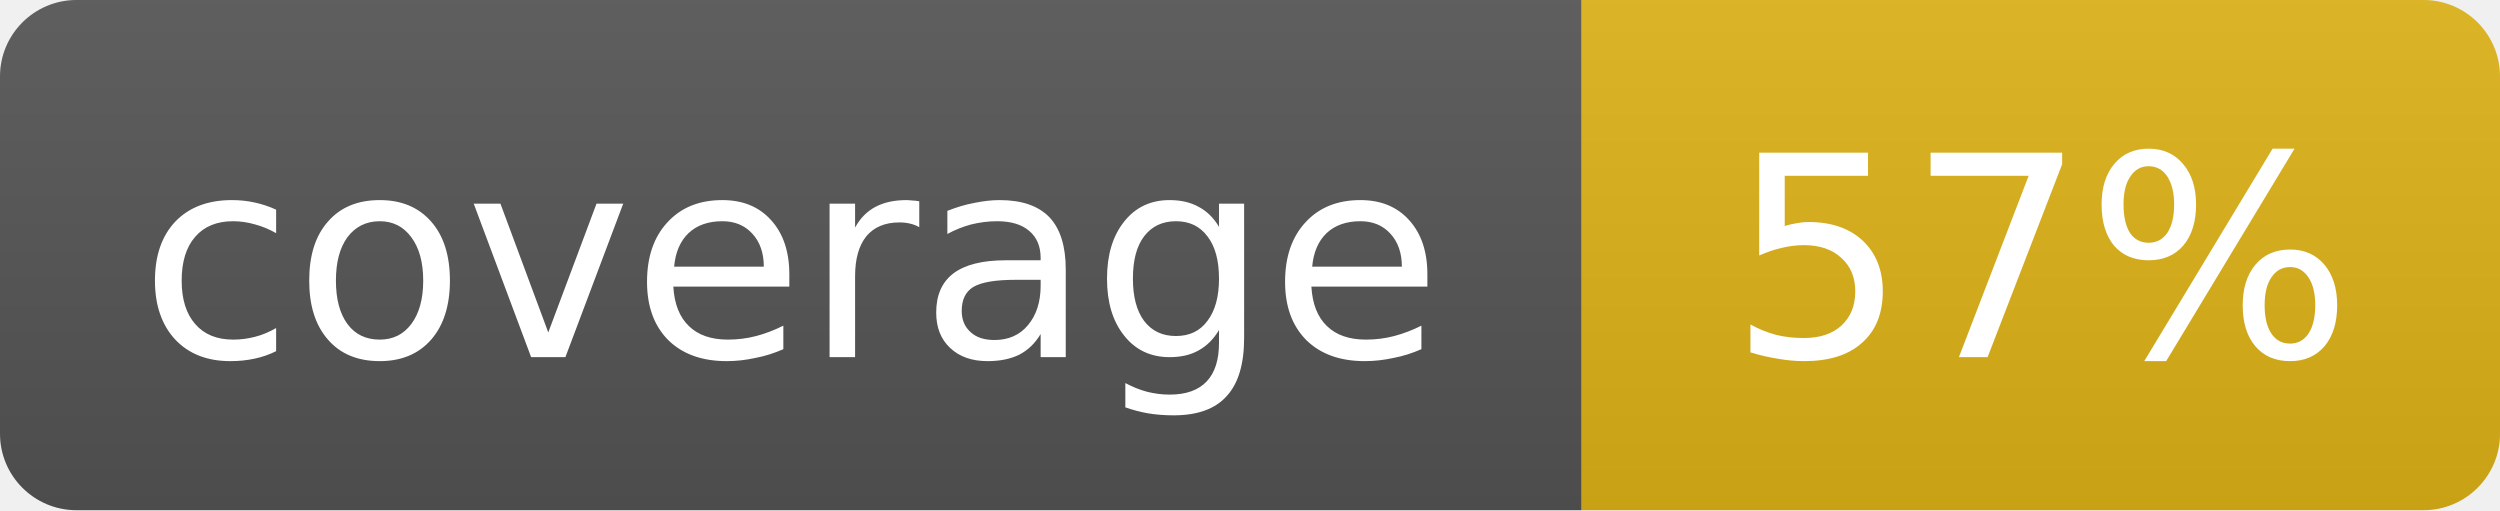
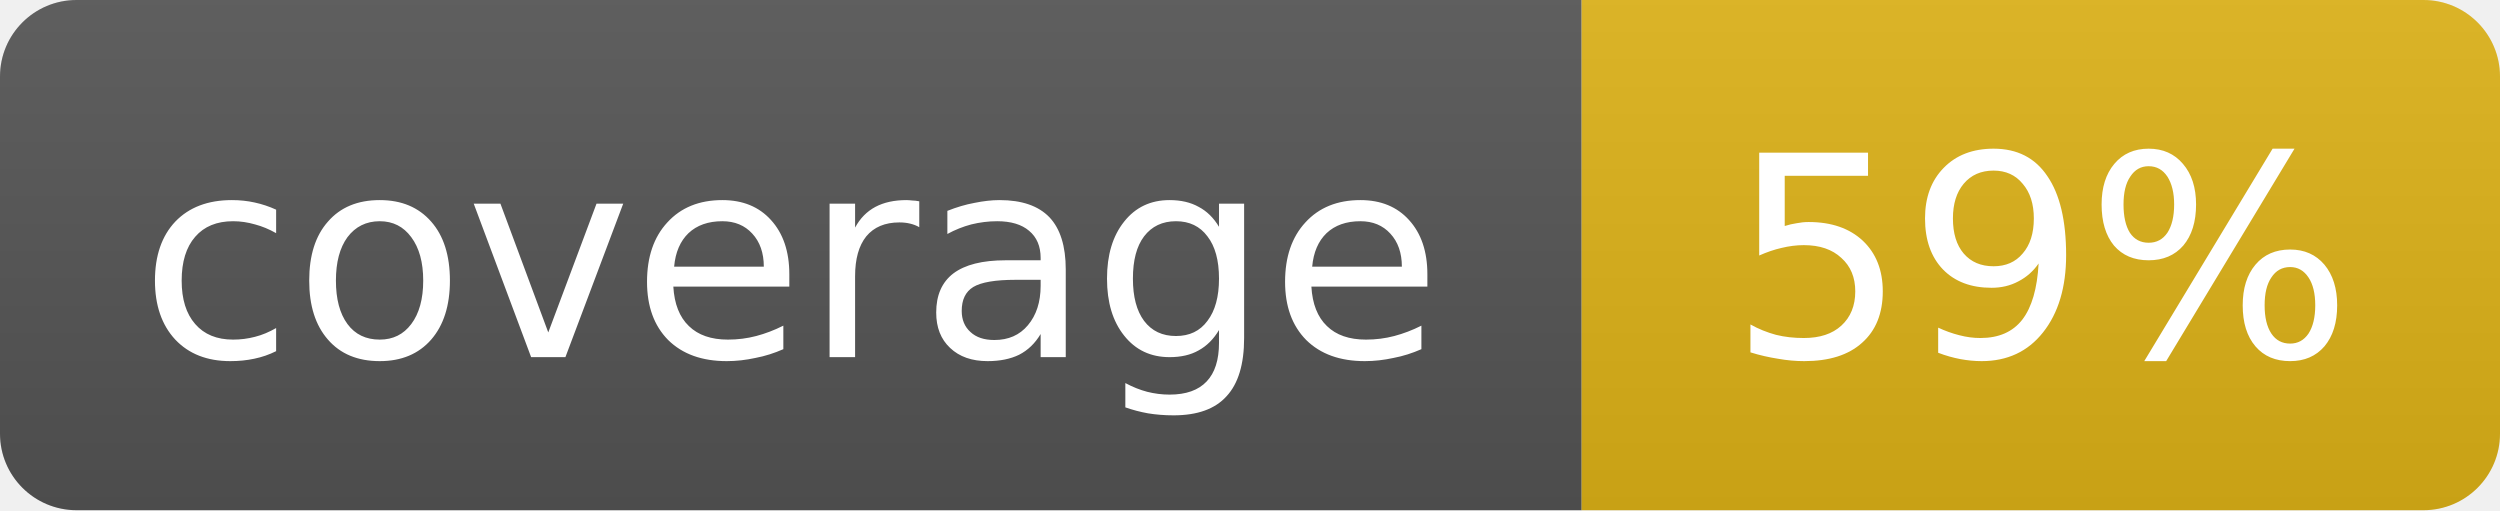
- <svg xmlns="http://www.w3.org/2000/svg" width="98" height="20" role="img" aria-label="coverage: 57%">
+ <svg xmlns="http://www.w3.org/2000/svg" width="98" height="20" role="img" aria-label="coverage: 59%">
  <linearGradient id="s" x2="0" y2="100%">
    <stop offset="0" stop-color="#bbb" stop-opacity=".1" />
    <stop offset="1" stop-opacity=".1" />
  </linearGradient>
  <clipPath id="r">
    <rect width="98" height="20" rx="3" fill="#fff" />
  </clipPath>
  <g clip-path="url(#r)">
    <rect width="62" height="20" fill="#555" />
    <rect x="62" width="36" height="20" fill="#dfb317" />
    <rect width="98" height="20" fill="url(#s)" />
  </g>
  <g fill="#fff" text-anchor="middle" font-family="Verdana,Geneva,DejaVu Sans,sans-serif" font-size="11">
    <text x="31.0" y="14">coverage</text>
-     <text x="80.0" y="14">57%</text>
+     <text x="80.0" y="14">59%</text>
  </g>
</svg>
